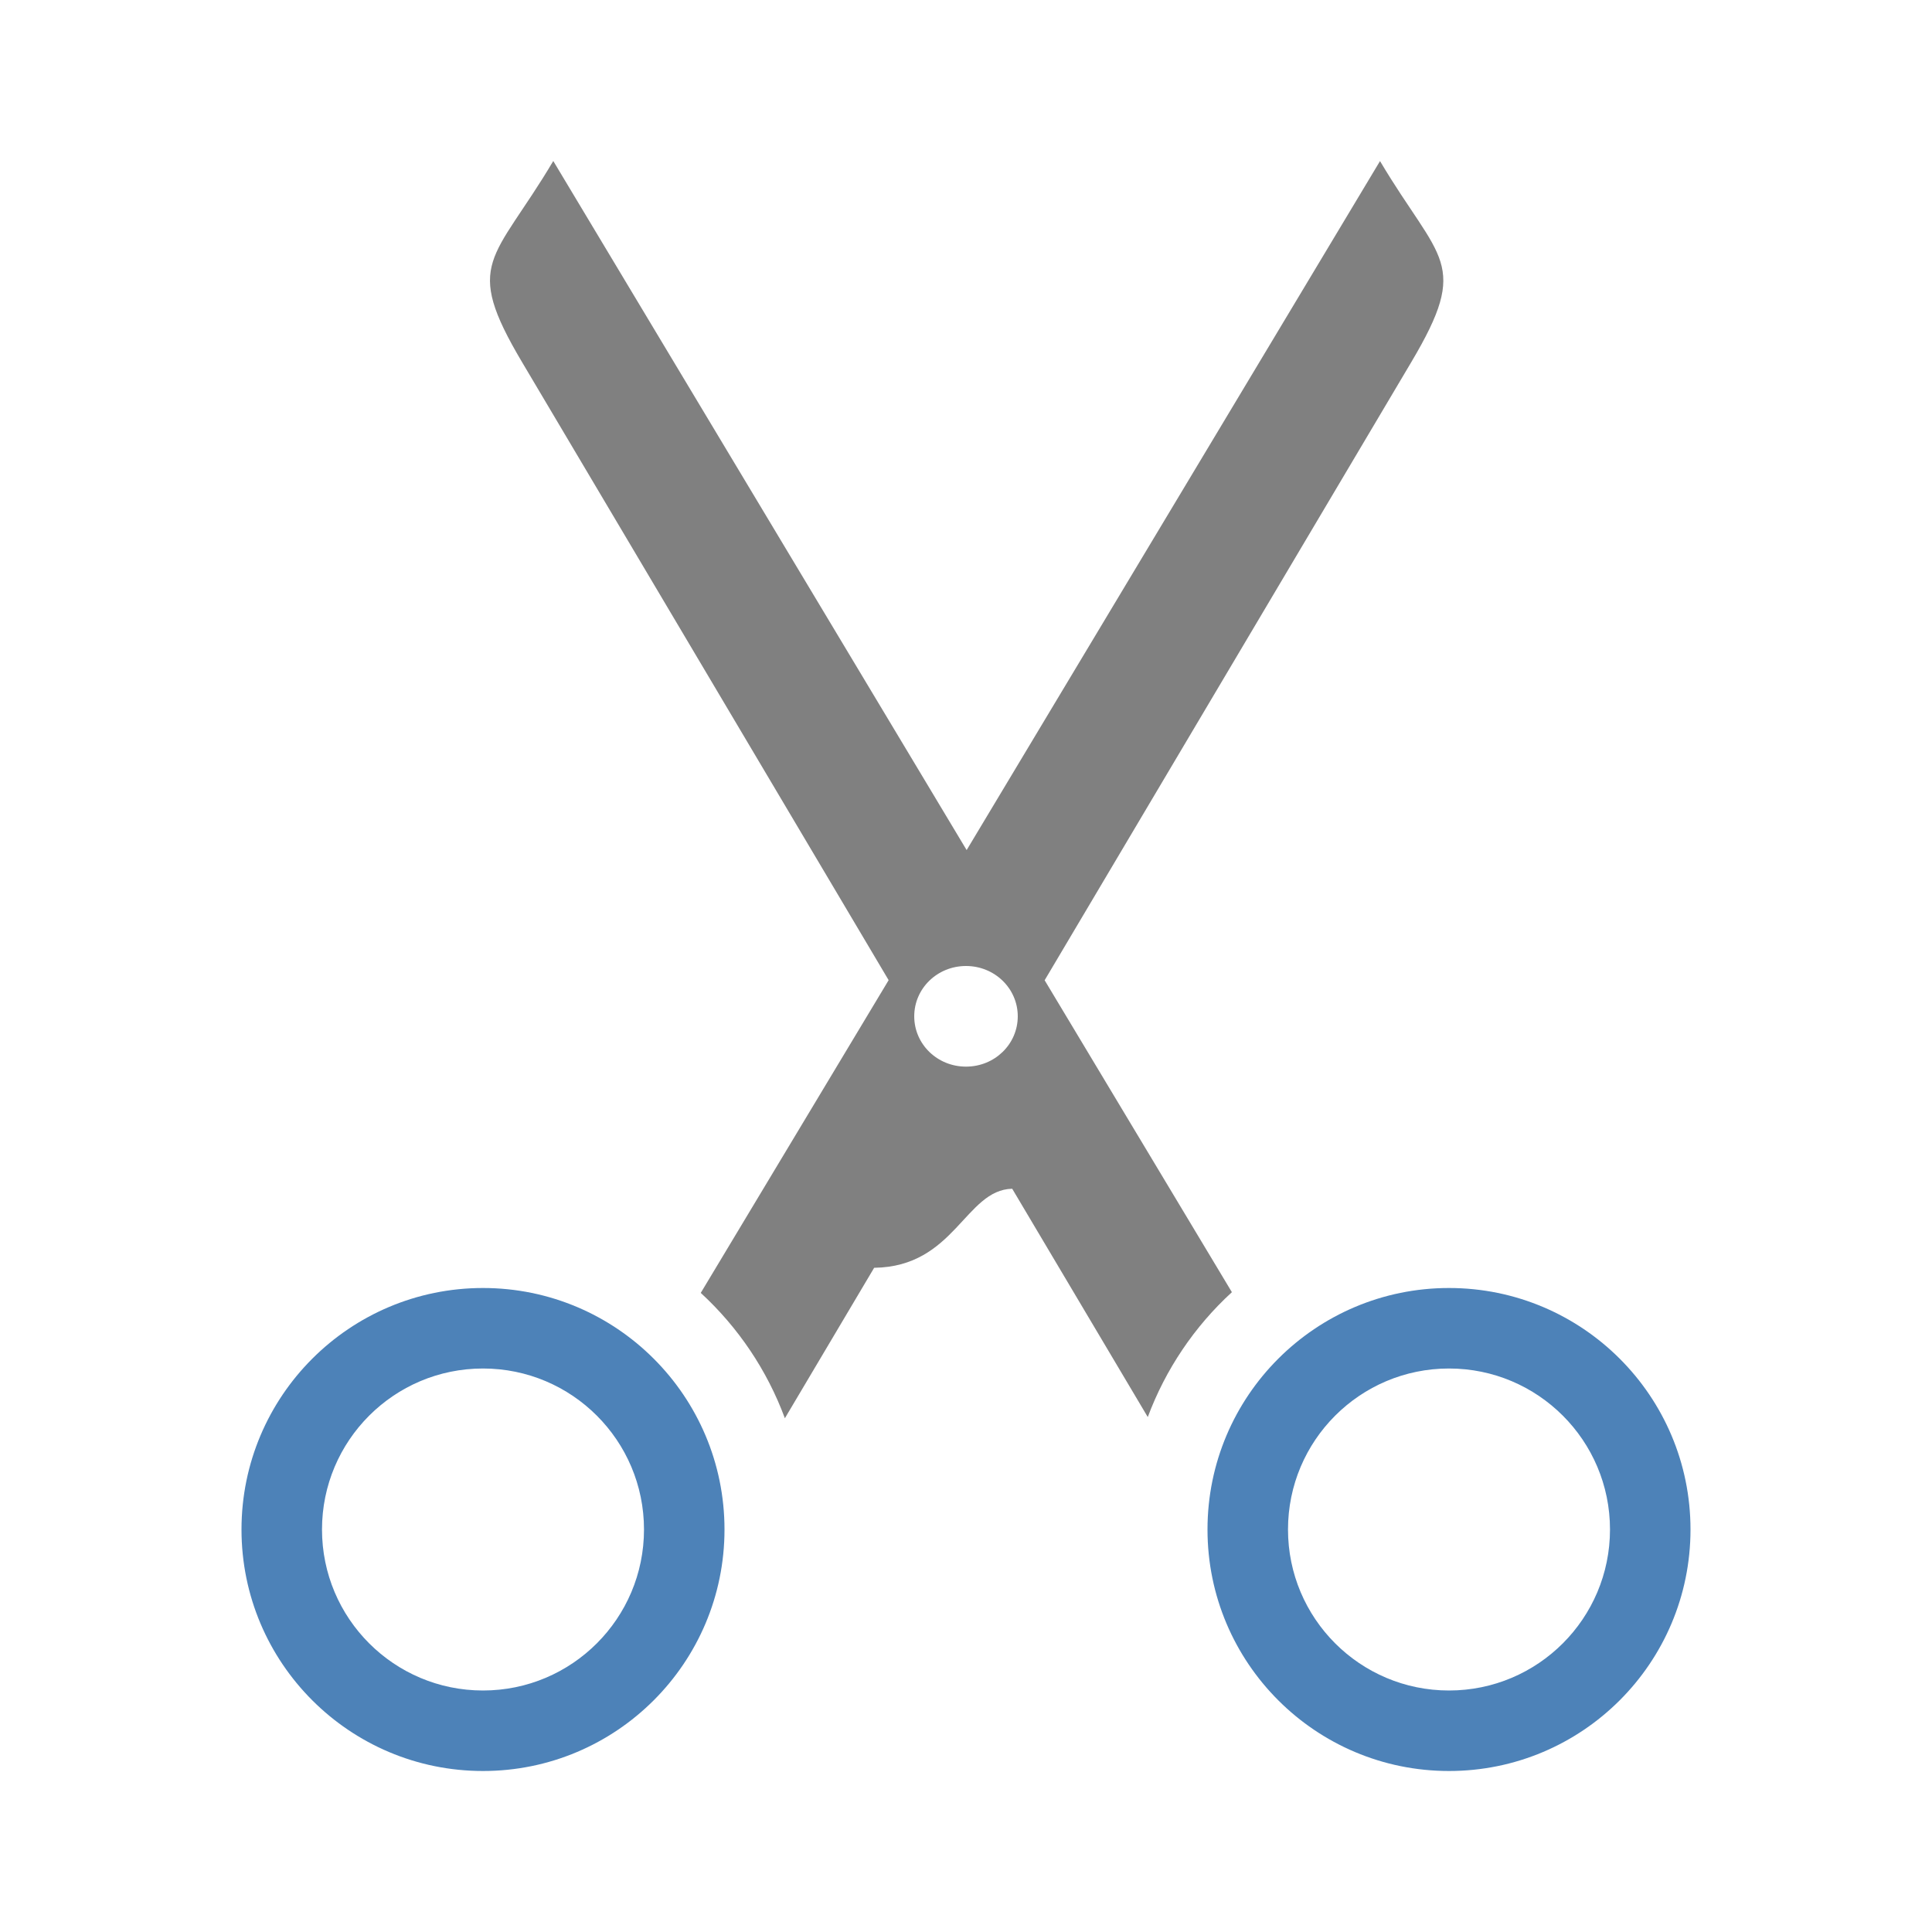
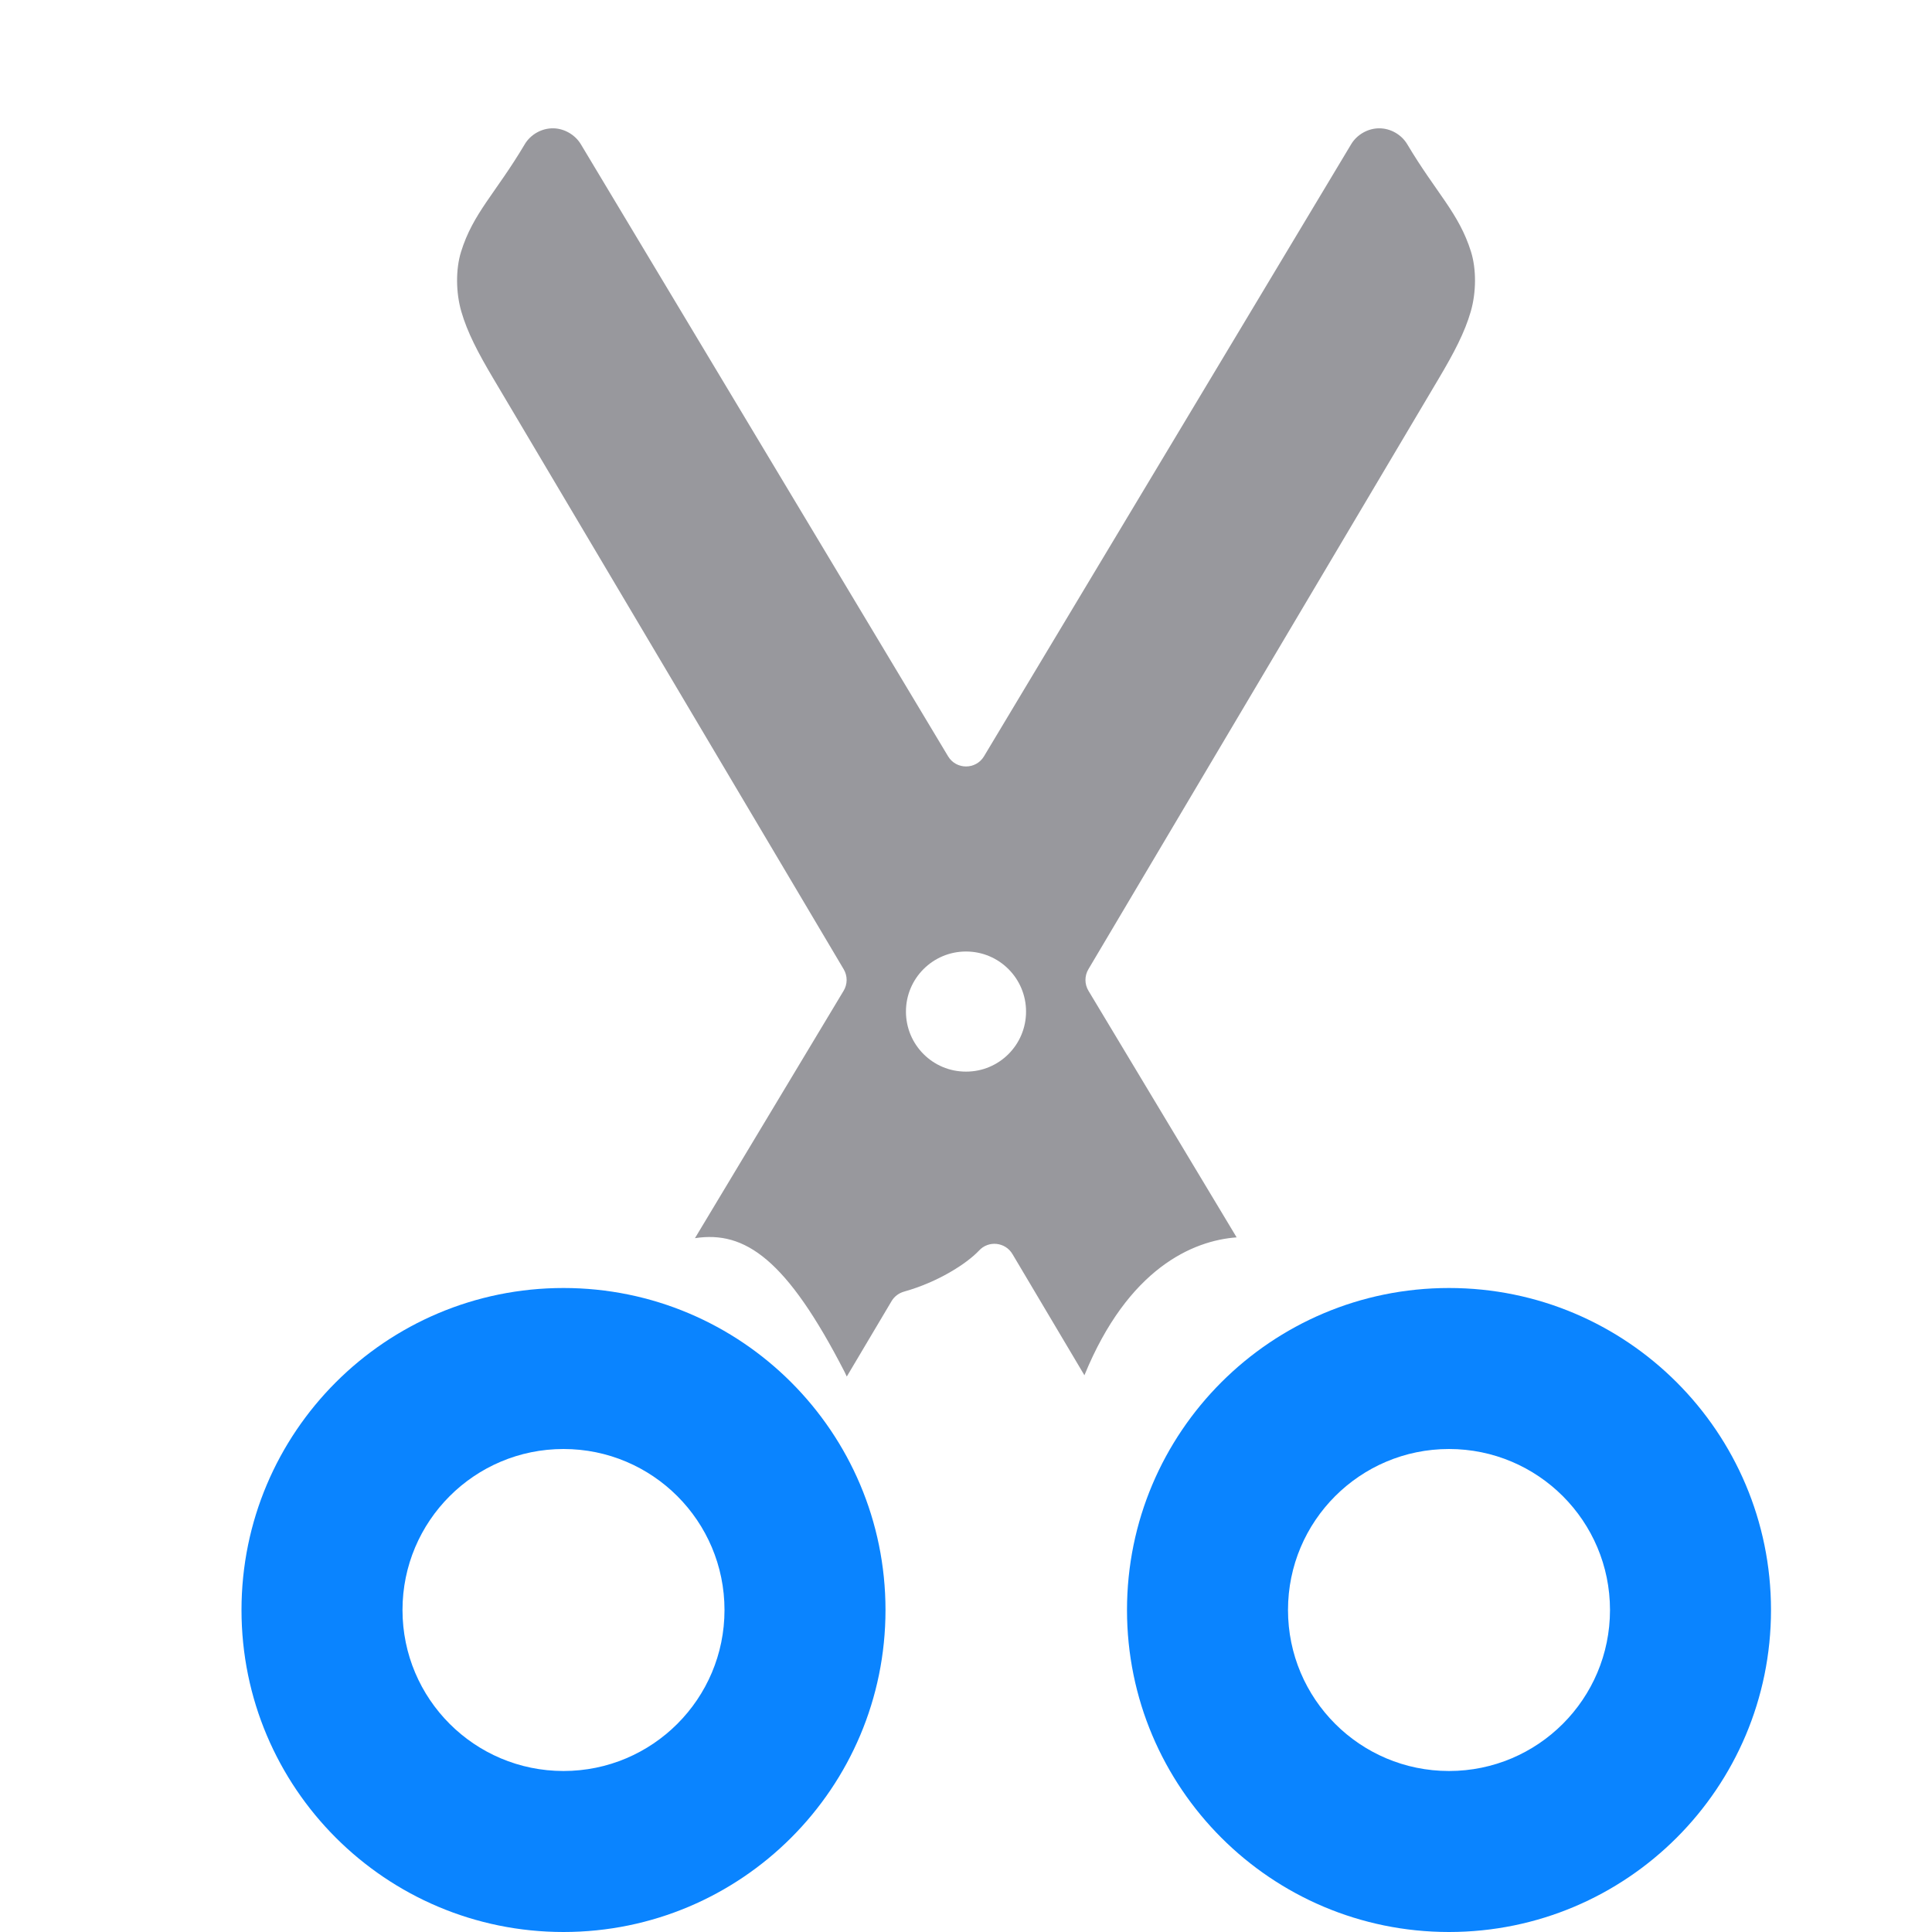
- <svg xmlns="http://www.w3.org/2000/svg" viewBox="0 0 24 24">
-   <path d="m6.873 2c-.742 1.25-1.129 1.25-.387 2.5l4.553 7.676-2.334 3.885a4 4 0 0 1 1.045 1.557l1.109-1.869c1.003-.013 1.13-.969 1.715-.982l1.684 2.836a4 4 0 0 1 1.045-1.551l-2.326-3.875 4.553-7.676c.742-1.25.356-1.25-.387-2.5l-5.135 8.559zm5.127 10c .356 0 .643.279.643.625s-.286.625-.643.625-.643-.279-.643-.625.286-.625.643-.625z" fill="#808080" />
-   <path d="m6 16a3 3 0 0 0 -3 3 3 3 0 0 0 3 3 3 3 0 0 0 3-3 3 3 0 0 0 -3-3zm0 1a2 2 0 0 1 2 2 2 2 0 0 1 -2 2 2 2 0 0 1 -2-2 2 2 0 0 1 2-2z" fill="#4d82b8" />
-   <path d="m18 16a3 3 0 0 0 -3 3 3 3 0 0 0 3 3 3 3 0 0 0 3-3 3 3 0 0 0 -3-3zm0 1a2 2 0 0 1 2 2 2 2 0 0 1 -2 2 2 2 0 0 1 -2-2 2 2 0 0 1 2-2z" fill="#4d82b8" />
+ <svg xmlns="http://www.w3.org/2000/svg" viewBox="0 0 24 24" version="1.1" id="svg8">
+   <defs id="defs12" />
+   <path id="path819" d="m 18,16 a 4,4 0 0 0 -4,4 4,4 0 0 0 4,4 4,4 0 0 0 4,-4 4,4 0 0 0 -4,-4 z m 0,2 a 2,2 0 0 1 2,2 2,2 0 0 1 -2,2 2,2 0 0 1 -2,-2 2,2 0 0 1 2,-2 z" style="fill:#0a84ff;fill-opacity:1" />
+   <path style="fill:#98989d;fill-opacity:1" d="m 6.877,1.594 c -0.144,-0.004 -0.286,0.075 -0.359,0.199 -0.361,0.608 -0.642,0.854 -0.791,1.336 -0.066,0.213 -0.066,0.501 0.004,0.742 0.074,0.256 0.205,0.508 0.4,0.836 l 4.35,7.334 c 0.049,0.083 0.048,0.186 -0.002,0.268 l -1.846,3.072 c 0.623,-0.096 1.139,0.263 1.857,1.658 0.011,0.022 0.021,0.044 0.029,0.061 l 0.557,-0.938 c 0.034,-0.057 0.09,-0.099 0.154,-0.117 0.422,-0.118 0.776,-0.346 0.93,-0.508 0.118,-0.131 0.329,-0.109 0.418,0.043 l 0.893,1.504 c 0.543,-1.328 1.346,-1.673 1.891,-1.713 l -1.84,-3.062 c -0.05,-0.082 -0.051,-0.185 -0.002,-0.268 l 4.35,-7.334 c 0.195,-0.328 0.326,-0.58 0.4,-0.836 0.07,-0.241 0.07,-0.529 0.004,-0.742 C 18.124,2.647 17.844,2.401 17.482,1.793 17.411,1.673 17.275,1.594 17.135,1.594 16.995,1.593 16.857,1.671 16.785,1.791 l -4.562,7.605 c -0.101,0.167 -0.344,0.167 -0.445,0 L 7.215,1.791 C 7.145,1.675 7.012,1.597 6.877,1.594 Z M 12,11.82 c 0.412,-2.88e-4 0.746,0.334 0.746,0.746 C 12.746,12.979 12.412,13.313 12,13.312 11.588,13.313 11.254,12.979 11.254,12.566 11.254,12.154 11.588,11.82 12,11.82 Z" id="path2" />
+   <path style="fill:#0a84ff;fill-opacity:1" d="m 7,16 a 4,4 0 0 0 -4,4 4,4 0 0 0 4,4 4,4 0 0 0 4,-4 4,4 0 0 0 -4,-4 z m 0,2 a 2,2 0 0 1 2,2 2,2 0 0 1 -2,2 2,2 0 0 1 -2,-2 2,2 0 0 1 2,-2 z" id="path4" />
</svg>
